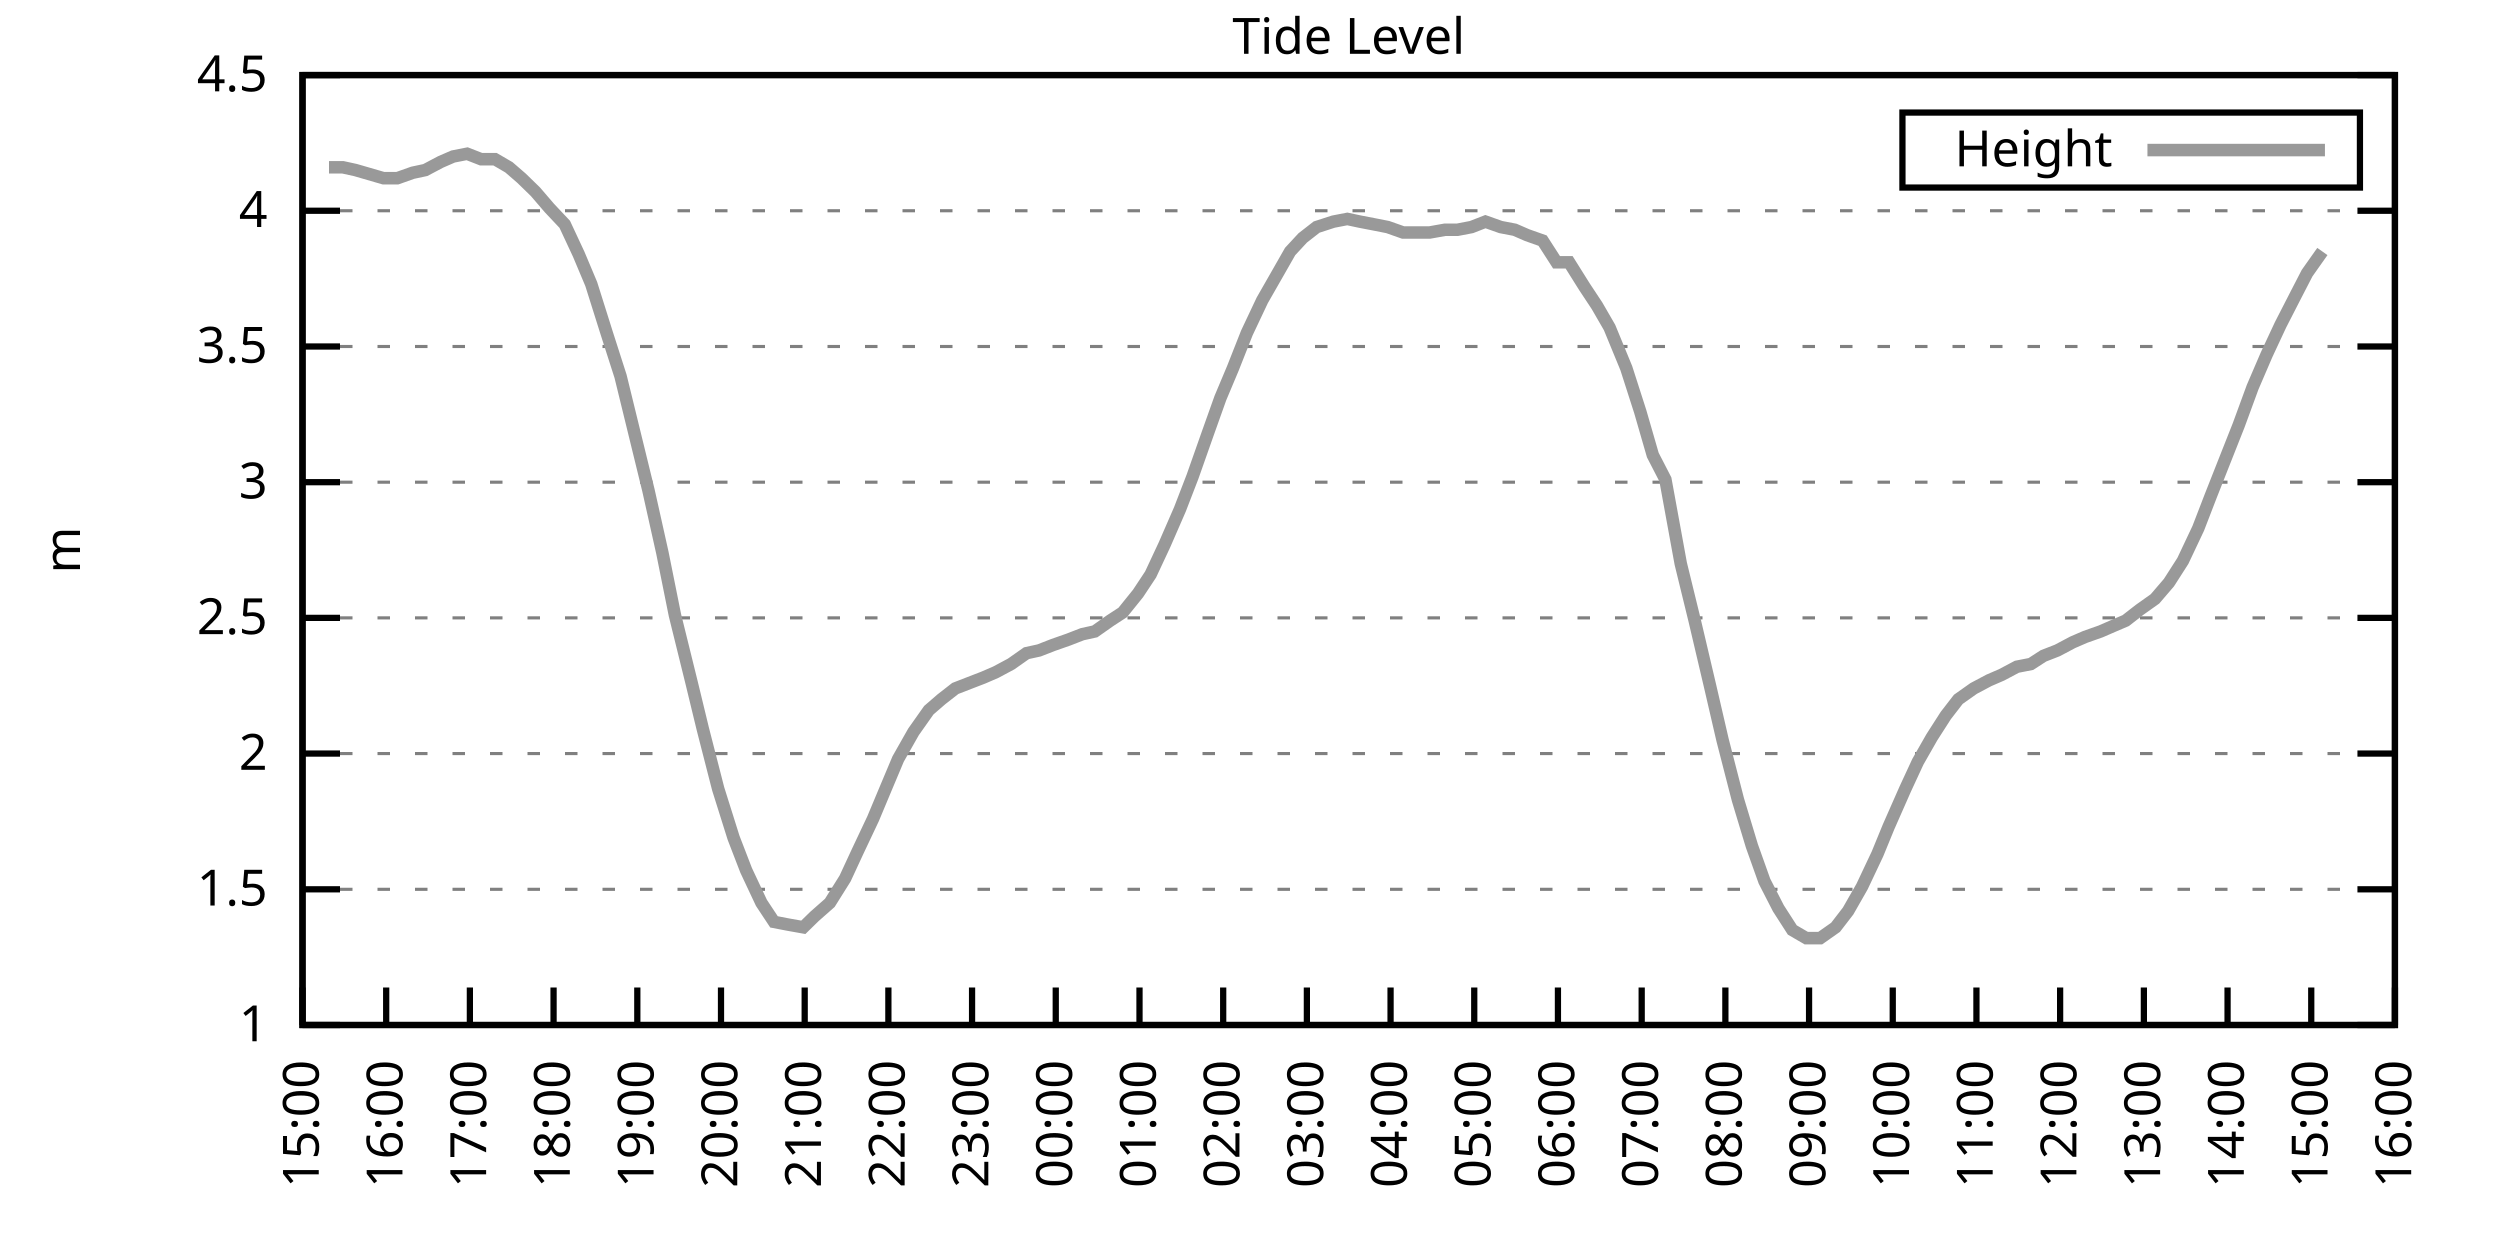
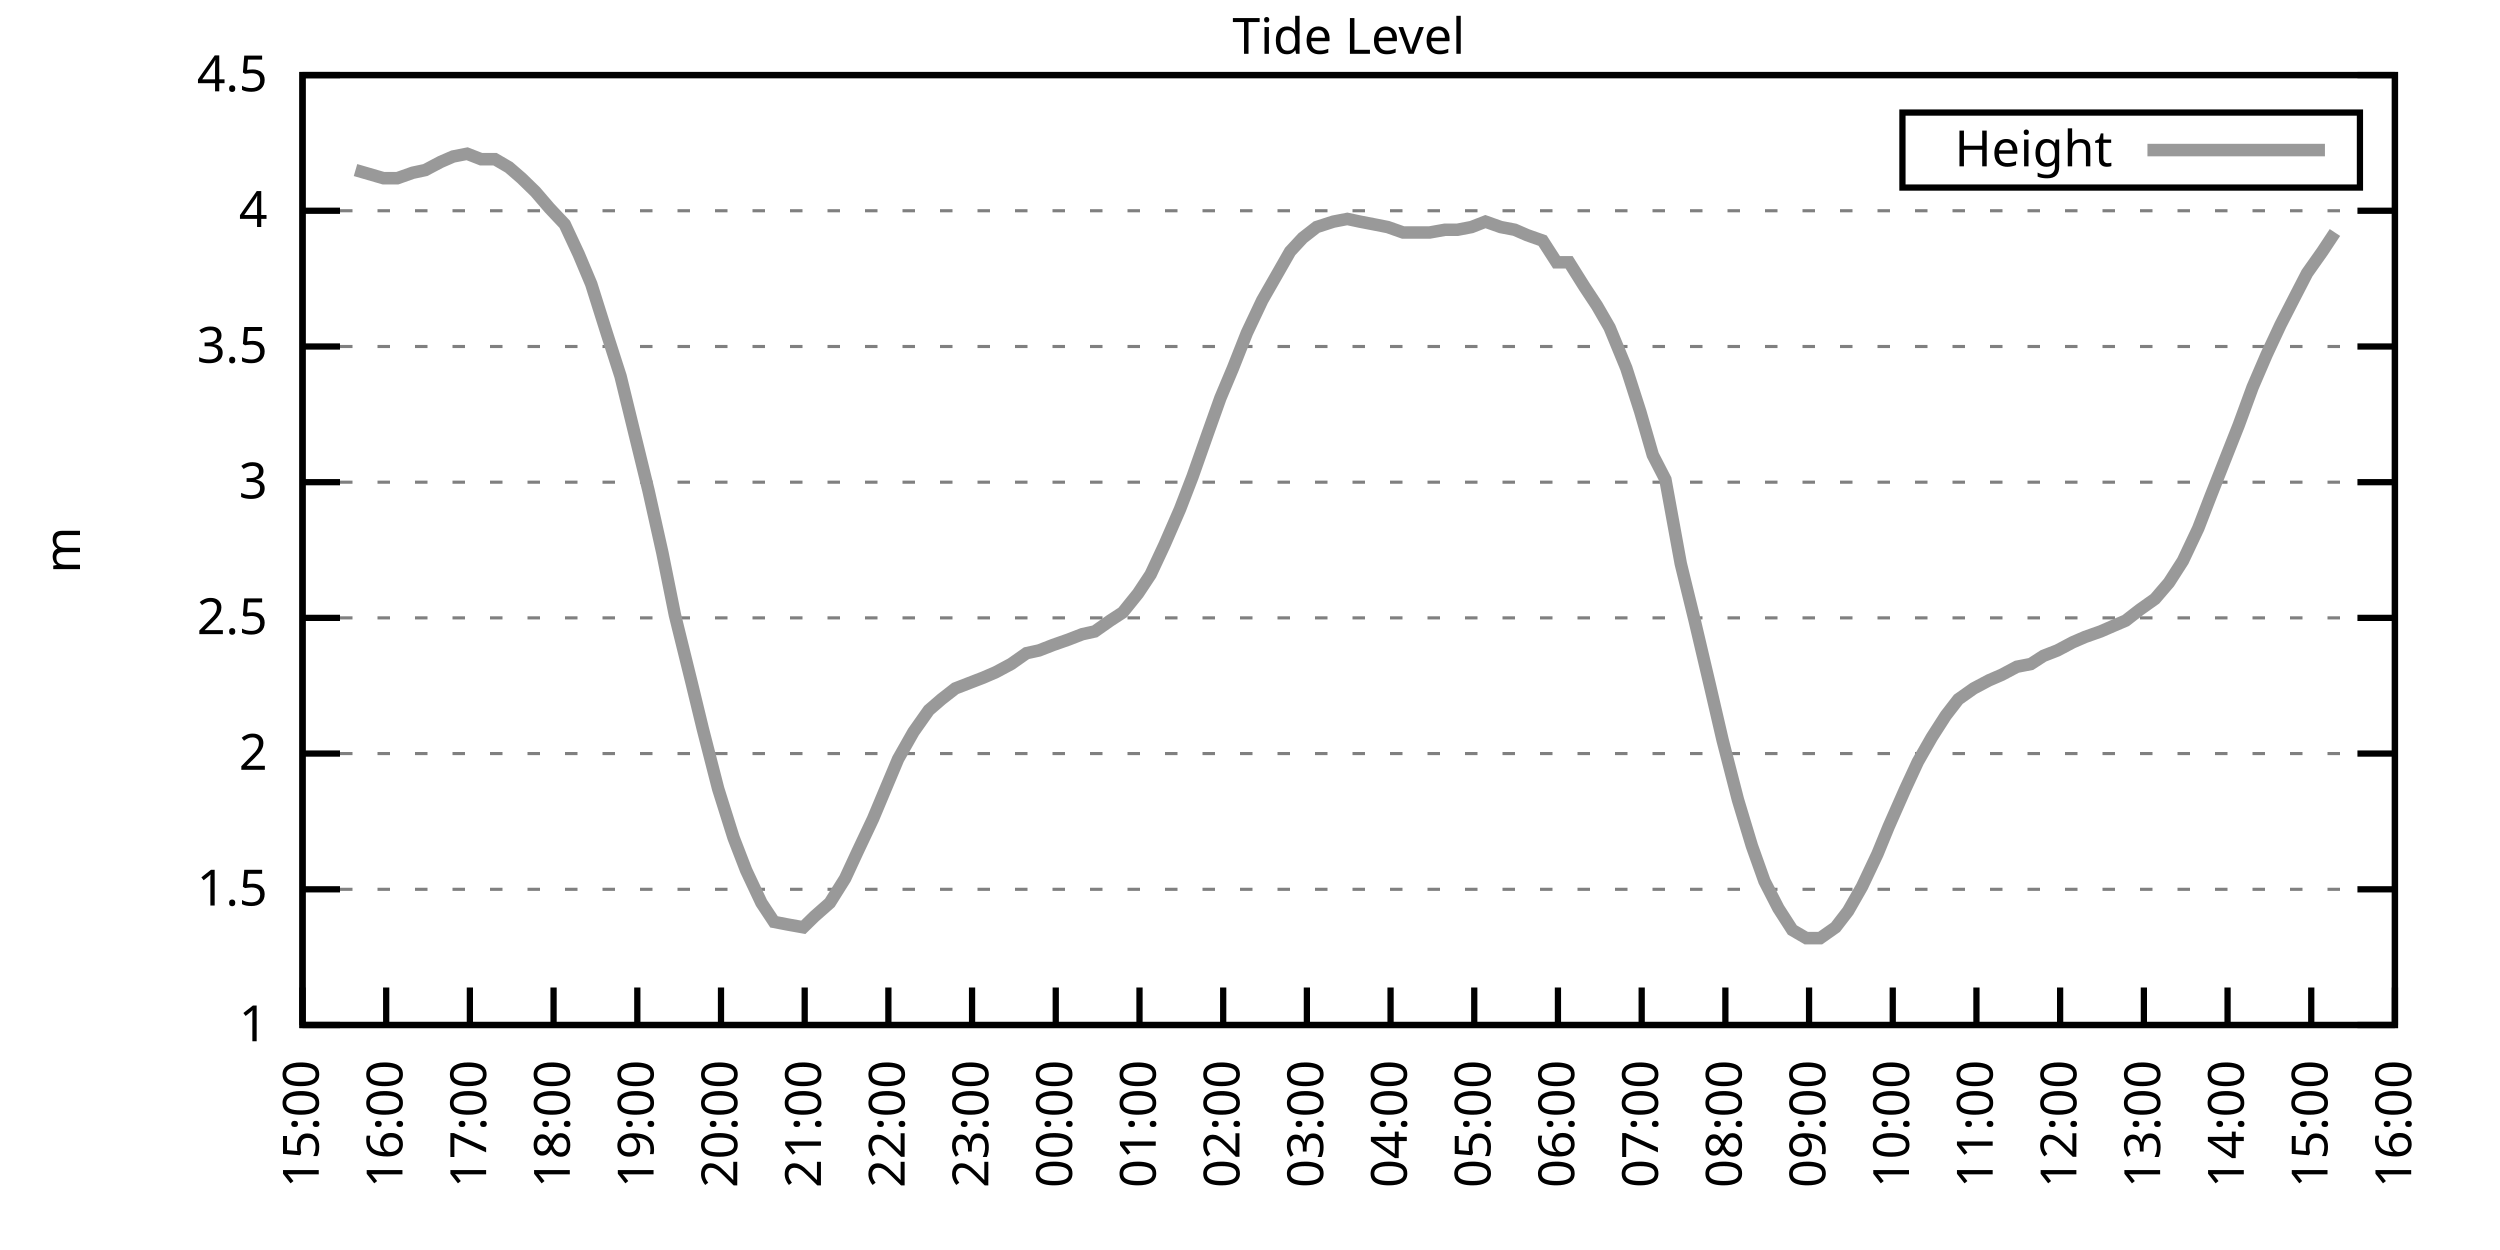
<svg xmlns="http://www.w3.org/2000/svg" xmlns:xlink="http://www.w3.org/1999/xlink" width="400" height="200" viewBox="0 0 400 200">
  <g id="gnuplot_canvas">
    <rect x="0" y="0" width="400" height="200" fill="none" />
    <defs>
      <circle id="gpDot" r="0.5" stroke-width="0.5" stroke="currentColor" />
      <path id="gpPt0" stroke-width="0.333" stroke="currentColor" d="M-1,0 h2 M0,-1 v2" />
      <path id="gpPt1" stroke-width="0.333" stroke="currentColor" d="M-1,-1 L1,1 M1,-1 L-1,1" />
      <path id="gpPt2" stroke-width="0.333" stroke="currentColor" d="M-1,0 L1,0 M0,-1 L0,1 M-1,-1 L1,1 M-1,1 L1,-1" />
      <rect id="gpPt3" stroke-width="0.333" stroke="currentColor" x="-1" y="-1" width="2" height="2" />
      <rect id="gpPt4" stroke-width="0.333" stroke="currentColor" fill="currentColor" x="-1" y="-1" width="2" height="2" />
      <circle id="gpPt5" stroke-width="0.333" stroke="currentColor" cx="0" cy="0" r="1" />
      <use xlink:href="#gpPt5" id="gpPt6" fill="currentColor" stroke="none" />
      <path id="gpPt7" stroke-width="0.333" stroke="currentColor" d="M0,-1.33 L-1.33,0.67 L1.33,0.67 z" />
      <use xlink:href="#gpPt7" id="gpPt8" fill="currentColor" stroke="none" />
      <use xlink:href="#gpPt7" id="gpPt9" stroke="currentColor" transform="rotate(180)" />
      <use xlink:href="#gpPt9" id="gpPt10" fill="currentColor" stroke="none" />
      <use xlink:href="#gpPt3" id="gpPt11" stroke="currentColor" transform="rotate(45)" />
      <use xlink:href="#gpPt11" id="gpPt12" fill="currentColor" stroke="none" />
      <path id="gpPt13" stroke-width="0.333" stroke="currentColor" d="M0,1.330 L1.265,0.411 L0.782,-1.067 L-0.782,-1.076 L-1.265,0.411 z" />
      <use xlink:href="#gpPt13" id="gpPt14" fill="currentColor" stroke="none" />
      <filter id="textbox" filterUnits="objectBoundingBox" x="0" y="0" height="1" width="1">
        <feFlood flood-color="white" flood-opacity="1" result="bgnd" />
        <feComposite in="SourceGraphic" in2="bgnd" operator="atop" />
      </filter>
      <filter id="greybox" filterUnits="objectBoundingBox" x="0" y="0" height="1" width="1">
        <feFlood flood-color="lightgrey" flood-opacity="1" result="grey" />
        <feComposite in="SourceGraphic" in2="grey" operator="atop" />
      </filter>
    </defs>
    <g fill="none" color="white" stroke="currentColor" stroke-width="1.00" stroke-linecap="butt" stroke-linejoin="miter">
</g>
    <g fill="none" color="black" stroke="currentColor" stroke-width="1.00" stroke-linecap="butt" stroke-linejoin="miter">
      <g stroke="none" shape-rendering="crispEdges">
        <polygon fill="rgb(255, 255, 255)" points="48.40,164.00 383.18,164.00 383.18,12.02 48.40,12.02 " />
      </g>
    </g>
    <g fill="none" color="black" stroke="currentColor" stroke-width="1.00" stroke-linecap="butt" stroke-linejoin="miter">
</g>
    <g fill="none" color="black" stroke="black" stroke-width="0.50" stroke-linecap="butt" stroke-linejoin="miter">
</g>
    <g fill="none" color="gray" stroke="currentColor" stroke-width="0.50" stroke-linecap="butt" stroke-linejoin="miter">
      <path stroke="gray" stroke-dasharray="2,4" class="gridline" d="M48.40,164.00 L383.19,164.00  " />
    </g>
    <g fill="none" color="gray" stroke="gray" stroke-width="1.00" stroke-linecap="butt" stroke-linejoin="miter">
</g>
    <g fill="none" color="black" stroke="currentColor" stroke-width="1.00" stroke-linecap="butt" stroke-linejoin="miter">
      <path stroke="black" d="M48.40,164.00 L54.40,164.00 M383.19,164.00 L377.19,164.00  " />
      <g transform="translate(42.80,166.60)" stroke="none" fill="black" font-family="Sans" font-size="8.00" text-anchor="end">
        <text>
          <tspan font-family="Sans"> 1</tspan>
        </text>
      </g>
    </g>
    <g fill="none" color="black" stroke="currentColor" stroke-width="1.00" stroke-linecap="butt" stroke-linejoin="miter">
</g>
    <g fill="none" color="black" stroke="black" stroke-width="0.50" stroke-linecap="butt" stroke-linejoin="miter">
</g>
    <g fill="none" color="gray" stroke="currentColor" stroke-width="0.50" stroke-linecap="butt" stroke-linejoin="miter">
      <path stroke="gray" stroke-dasharray="2,4" class="gridline" d="M48.40,142.29 L383.19,142.29  " />
    </g>
    <g fill="none" color="gray" stroke="gray" stroke-width="1.00" stroke-linecap="butt" stroke-linejoin="miter">
</g>
    <g fill="none" color="black" stroke="currentColor" stroke-width="1.00" stroke-linecap="butt" stroke-linejoin="miter">
      <path stroke="black" d="M48.40,142.29 L54.40,142.29 M383.19,142.29 L377.19,142.29  " />
      <g transform="translate(42.80,144.89)" stroke="none" fill="black" font-family="Sans" font-size="8.00" text-anchor="end">
        <text>
          <tspan font-family="Sans"> 1.5</tspan>
        </text>
      </g>
    </g>
    <g fill="none" color="black" stroke="currentColor" stroke-width="1.00" stroke-linecap="butt" stroke-linejoin="miter">
</g>
    <g fill="none" color="black" stroke="black" stroke-width="0.50" stroke-linecap="butt" stroke-linejoin="miter">
</g>
    <g fill="none" color="gray" stroke="currentColor" stroke-width="0.50" stroke-linecap="butt" stroke-linejoin="miter">
      <path stroke="gray" stroke-dasharray="2,4" class="gridline" d="M48.40,120.57 L383.19,120.57  " />
    </g>
    <g fill="none" color="gray" stroke="gray" stroke-width="1.00" stroke-linecap="butt" stroke-linejoin="miter">
</g>
    <g fill="none" color="black" stroke="currentColor" stroke-width="1.00" stroke-linecap="butt" stroke-linejoin="miter">
      <path stroke="black" d="M48.40,120.57 L54.40,120.57 M383.19,120.57 L377.19,120.57  " />
      <g transform="translate(42.80,123.17)" stroke="none" fill="black" font-family="Sans" font-size="8.00" text-anchor="end">
        <text>
          <tspan font-family="Sans"> 2</tspan>
        </text>
      </g>
    </g>
    <g fill="none" color="black" stroke="currentColor" stroke-width="1.00" stroke-linecap="butt" stroke-linejoin="miter">
</g>
    <g fill="none" color="black" stroke="black" stroke-width="0.50" stroke-linecap="butt" stroke-linejoin="miter">
</g>
    <g fill="none" color="gray" stroke="currentColor" stroke-width="0.50" stroke-linecap="butt" stroke-linejoin="miter">
      <path stroke="gray" stroke-dasharray="2,4" class="gridline" d="M48.40,98.86 L383.19,98.86  " />
    </g>
    <g fill="none" color="gray" stroke="gray" stroke-width="1.00" stroke-linecap="butt" stroke-linejoin="miter">
</g>
    <g fill="none" color="black" stroke="currentColor" stroke-width="1.00" stroke-linecap="butt" stroke-linejoin="miter">
      <path stroke="black" d="M48.40,98.86 L54.40,98.86 M383.19,98.86 L377.19,98.86  " />
      <g transform="translate(42.80,101.46)" stroke="none" fill="black" font-family="Sans" font-size="8.00" text-anchor="end">
        <text>
          <tspan font-family="Sans"> 2.5</tspan>
        </text>
      </g>
    </g>
    <g fill="none" color="black" stroke="currentColor" stroke-width="1.00" stroke-linecap="butt" stroke-linejoin="miter">
</g>
    <g fill="none" color="black" stroke="black" stroke-width="0.50" stroke-linecap="butt" stroke-linejoin="miter">
</g>
    <g fill="none" color="gray" stroke="currentColor" stroke-width="0.50" stroke-linecap="butt" stroke-linejoin="miter">
      <path stroke="gray" stroke-dasharray="2,4" class="gridline" d="M48.40,77.15 L383.19,77.15  " />
    </g>
    <g fill="none" color="gray" stroke="gray" stroke-width="1.00" stroke-linecap="butt" stroke-linejoin="miter">
</g>
    <g fill="none" color="black" stroke="currentColor" stroke-width="1.00" stroke-linecap="butt" stroke-linejoin="miter">
      <path stroke="black" d="M48.40,77.15 L54.40,77.15 M383.19,77.15 L377.19,77.15  " />
      <g transform="translate(42.80,79.75)" stroke="none" fill="black" font-family="Sans" font-size="8.00" text-anchor="end">
        <text>
          <tspan font-family="Sans"> 3</tspan>
        </text>
      </g>
    </g>
    <g fill="none" color="black" stroke="currentColor" stroke-width="1.00" stroke-linecap="butt" stroke-linejoin="miter">
</g>
    <g fill="none" color="black" stroke="black" stroke-width="0.50" stroke-linecap="butt" stroke-linejoin="miter">
</g>
    <g fill="none" color="gray" stroke="currentColor" stroke-width="0.50" stroke-linecap="butt" stroke-linejoin="miter">
      <path stroke="gray" stroke-dasharray="2,4" class="gridline" d="M48.40,55.44 L383.19,55.44  " />
    </g>
    <g fill="none" color="gray" stroke="gray" stroke-width="1.00" stroke-linecap="butt" stroke-linejoin="miter">
</g>
    <g fill="none" color="black" stroke="currentColor" stroke-width="1.00" stroke-linecap="butt" stroke-linejoin="miter">
      <path stroke="black" d="M48.40,55.44 L54.40,55.44 M383.19,55.44 L377.19,55.44  " />
      <g transform="translate(42.80,58.04)" stroke="none" fill="black" font-family="Sans" font-size="8.00" text-anchor="end">
        <text>
          <tspan font-family="Sans"> 3.5</tspan>
        </text>
      </g>
    </g>
    <g fill="none" color="black" stroke="currentColor" stroke-width="1.00" stroke-linecap="butt" stroke-linejoin="miter">
</g>
    <g fill="none" color="black" stroke="black" stroke-width="0.50" stroke-linecap="butt" stroke-linejoin="miter">
</g>
    <g fill="none" color="gray" stroke="currentColor" stroke-width="0.50" stroke-linecap="butt" stroke-linejoin="miter">
      <path stroke="gray" stroke-dasharray="2,4" class="gridline" d="M48.40,33.72 L383.19,33.72  " />
    </g>
    <g fill="none" color="gray" stroke="gray" stroke-width="1.00" stroke-linecap="butt" stroke-linejoin="miter">
</g>
    <g fill="none" color="black" stroke="currentColor" stroke-width="1.00" stroke-linecap="butt" stroke-linejoin="miter">
      <path stroke="black" d="M48.40,33.72 L54.40,33.72 M383.19,33.72 L377.19,33.72  " />
      <g transform="translate(42.80,36.32)" stroke="none" fill="black" font-family="Sans" font-size="8.00" text-anchor="end">
        <text>
          <tspan font-family="Sans"> 4</tspan>
        </text>
      </g>
    </g>
    <g fill="none" color="black" stroke="currentColor" stroke-width="1.00" stroke-linecap="butt" stroke-linejoin="miter">
</g>
    <g fill="none" color="black" stroke="black" stroke-width="0.50" stroke-linecap="butt" stroke-linejoin="miter">
</g>
    <g fill="none" color="gray" stroke="currentColor" stroke-width="0.50" stroke-linecap="butt" stroke-linejoin="miter">
      <path stroke="gray" stroke-dasharray="2,4" class="gridline" d="M48.40,12.01 L383.19,12.01  " />
    </g>
    <g fill="none" color="gray" stroke="gray" stroke-width="1.00" stroke-linecap="butt" stroke-linejoin="miter">
</g>
    <g fill="none" color="black" stroke="currentColor" stroke-width="1.00" stroke-linecap="butt" stroke-linejoin="miter">
      <path stroke="black" d="M48.40,12.01 L54.40,12.01 M383.19,12.01 L377.19,12.01  " />
      <g transform="translate(42.80,14.61)" stroke="none" fill="black" font-family="Sans" font-size="8.00" text-anchor="end">
        <text>
          <tspan font-family="Sans"> 4.5</tspan>
        </text>
      </g>
    </g>
    <g fill="none" color="black" stroke="currentColor" stroke-width="1.00" stroke-linecap="butt" stroke-linejoin="miter">
      <path stroke="black" d="M48.40,164.00 L48.40,158.00  " />
      <g transform="translate(51.00,169.60) rotate(270.00)" stroke="none" fill="black" font-family="Sans" font-size="8.00" text-anchor="end">
        <text>
          <tspan font-family="Sans">15:00</tspan>
        </text>
      </g>
    </g>
    <g fill="none" color="black" stroke="currentColor" stroke-width="1.00" stroke-linecap="butt" stroke-linejoin="miter">
      <path stroke="black" d="M61.79,164.00 L61.79,158.00  " />
      <g transform="translate(64.39,169.60) rotate(270.00)" stroke="none" fill="black" font-family="Sans" font-size="8.00" text-anchor="end">
        <text>
          <tspan font-family="Sans">16:00</tspan>
        </text>
      </g>
    </g>
    <g fill="none" color="black" stroke="currentColor" stroke-width="1.00" stroke-linecap="butt" stroke-linejoin="miter">
      <path stroke="black" d="M75.18,164.00 L75.18,158.00  " />
      <g transform="translate(77.78,169.60) rotate(270.00)" stroke="none" fill="black" font-family="Sans" font-size="8.00" text-anchor="end">
        <text>
          <tspan font-family="Sans">17:00</tspan>
        </text>
      </g>
    </g>
    <g fill="none" color="black" stroke="currentColor" stroke-width="1.00" stroke-linecap="butt" stroke-linejoin="miter">
      <path stroke="black" d="M88.57,164.00 L88.57,158.00  " />
      <g transform="translate(91.17,169.60) rotate(270.00)" stroke="none" fill="black" font-family="Sans" font-size="8.00" text-anchor="end">
        <text>
          <tspan font-family="Sans">18:00</tspan>
        </text>
      </g>
    </g>
    <g fill="none" color="black" stroke="currentColor" stroke-width="1.00" stroke-linecap="butt" stroke-linejoin="miter">
      <path stroke="black" d="M101.97,164.00 L101.97,158.00  " />
      <g transform="translate(104.57,169.60) rotate(270.00)" stroke="none" fill="black" font-family="Sans" font-size="8.00" text-anchor="end">
        <text>
          <tspan font-family="Sans">19:00</tspan>
        </text>
      </g>
    </g>
    <g fill="none" color="black" stroke="currentColor" stroke-width="1.00" stroke-linecap="butt" stroke-linejoin="miter">
      <path stroke="black" d="M115.36,164.00 L115.36,158.00  " />
      <g transform="translate(117.96,169.60) rotate(270.00)" stroke="none" fill="black" font-family="Sans" font-size="8.00" text-anchor="end">
        <text>
          <tspan font-family="Sans">20:00</tspan>
        </text>
      </g>
    </g>
    <g fill="none" color="black" stroke="currentColor" stroke-width="1.00" stroke-linecap="butt" stroke-linejoin="miter">
      <path stroke="black" d="M128.75,164.00 L128.75,158.00  " />
      <g transform="translate(131.35,169.60) rotate(270.00)" stroke="none" fill="black" font-family="Sans" font-size="8.00" text-anchor="end">
        <text>
          <tspan font-family="Sans">21:00</tspan>
        </text>
      </g>
    </g>
    <g fill="none" color="black" stroke="currentColor" stroke-width="1.00" stroke-linecap="butt" stroke-linejoin="miter">
      <path stroke="black" d="M142.14,164.00 L142.14,158.00  " />
      <g transform="translate(144.74,169.60) rotate(270.00)" stroke="none" fill="black" font-family="Sans" font-size="8.00" text-anchor="end">
        <text>
          <tspan font-family="Sans">22:00</tspan>
        </text>
      </g>
    </g>
    <g fill="none" color="black" stroke="currentColor" stroke-width="1.00" stroke-linecap="butt" stroke-linejoin="miter">
      <path stroke="black" d="M155.53,164.00 L155.53,158.00  " />
      <g transform="translate(158.13,169.60) rotate(270.00)" stroke="none" fill="black" font-family="Sans" font-size="8.00" text-anchor="end">
        <text>
          <tspan font-family="Sans">23:00</tspan>
        </text>
      </g>
    </g>
    <g fill="none" color="black" stroke="currentColor" stroke-width="1.00" stroke-linecap="butt" stroke-linejoin="miter">
      <path stroke="black" d="M168.92,164.00 L168.92,158.00  " />
      <g transform="translate(171.52,169.60) rotate(270.00)" stroke="none" fill="black" font-family="Sans" font-size="8.00" text-anchor="end">
        <text>
          <tspan font-family="Sans">00:00</tspan>
        </text>
      </g>
    </g>
    <g fill="none" color="black" stroke="currentColor" stroke-width="1.00" stroke-linecap="butt" stroke-linejoin="miter">
      <path stroke="black" d="M182.32,164.00 L182.32,158.00  " />
      <g transform="translate(184.92,169.60) rotate(270.00)" stroke="none" fill="black" font-family="Sans" font-size="8.00" text-anchor="end">
        <text>
          <tspan font-family="Sans">01:00</tspan>
        </text>
      </g>
    </g>
    <g fill="none" color="black" stroke="currentColor" stroke-width="1.00" stroke-linecap="butt" stroke-linejoin="miter">
      <path stroke="black" d="M195.71,164.00 L195.71,158.00  " />
      <g transform="translate(198.31,169.60) rotate(270.00)" stroke="none" fill="black" font-family="Sans" font-size="8.00" text-anchor="end">
        <text>
          <tspan font-family="Sans">02:00</tspan>
        </text>
      </g>
    </g>
    <g fill="none" color="black" stroke="currentColor" stroke-width="1.00" stroke-linecap="butt" stroke-linejoin="miter">
      <path stroke="black" d="M209.10,164.00 L209.10,158.00  " />
      <g transform="translate(211.70,169.60) rotate(270.00)" stroke="none" fill="black" font-family="Sans" font-size="8.00" text-anchor="end">
        <text>
          <tspan font-family="Sans">03:00</tspan>
        </text>
      </g>
    </g>
    <g fill="none" color="black" stroke="currentColor" stroke-width="1.00" stroke-linecap="butt" stroke-linejoin="miter">
      <path stroke="black" d="M222.49,164.00 L222.49,158.00  " />
      <g transform="translate(225.09,169.60) rotate(270.00)" stroke="none" fill="black" font-family="Sans" font-size="8.00" text-anchor="end">
        <text>
          <tspan font-family="Sans">04:00</tspan>
        </text>
      </g>
    </g>
    <g fill="none" color="black" stroke="currentColor" stroke-width="1.00" stroke-linecap="butt" stroke-linejoin="miter">
      <path stroke="black" d="M235.88,164.00 L235.88,158.00  " />
      <g transform="translate(238.48,169.60) rotate(270.00)" stroke="none" fill="black" font-family="Sans" font-size="8.00" text-anchor="end">
        <text>
          <tspan font-family="Sans">05:00</tspan>
        </text>
      </g>
    </g>
    <g fill="none" color="black" stroke="currentColor" stroke-width="1.00" stroke-linecap="butt" stroke-linejoin="miter">
      <path stroke="black" d="M249.27,164.00 L249.27,158.00  " />
      <g transform="translate(251.87,169.60) rotate(270.00)" stroke="none" fill="black" font-family="Sans" font-size="8.00" text-anchor="end">
        <text>
          <tspan font-family="Sans">06:00</tspan>
        </text>
      </g>
    </g>
    <g fill="none" color="black" stroke="currentColor" stroke-width="1.00" stroke-linecap="butt" stroke-linejoin="miter">
      <path stroke="black" d="M262.67,164.00 L262.67,158.00  " />
      <g transform="translate(265.27,169.60) rotate(270.00)" stroke="none" fill="black" font-family="Sans" font-size="8.00" text-anchor="end">
        <text>
          <tspan font-family="Sans">07:00</tspan>
        </text>
      </g>
    </g>
    <g fill="none" color="black" stroke="currentColor" stroke-width="1.00" stroke-linecap="butt" stroke-linejoin="miter">
      <path stroke="black" d="M276.06,164.00 L276.06,158.00  " />
      <g transform="translate(278.66,169.60) rotate(270.00)" stroke="none" fill="black" font-family="Sans" font-size="8.00" text-anchor="end">
        <text>
          <tspan font-family="Sans">08:00</tspan>
        </text>
      </g>
    </g>
    <g fill="none" color="black" stroke="currentColor" stroke-width="1.00" stroke-linecap="butt" stroke-linejoin="miter">
      <path stroke="black" d="M289.45,164.00 L289.45,158.00  " />
      <g transform="translate(292.05,169.60) rotate(270.00)" stroke="none" fill="black" font-family="Sans" font-size="8.00" text-anchor="end">
        <text>
          <tspan font-family="Sans">09:00</tspan>
        </text>
      </g>
    </g>
    <g fill="none" color="black" stroke="currentColor" stroke-width="1.00" stroke-linecap="butt" stroke-linejoin="miter">
      <path stroke="black" d="M302.84,164.00 L302.84,158.00  " />
      <g transform="translate(305.44,169.60) rotate(270.00)" stroke="none" fill="black" font-family="Sans" font-size="8.00" text-anchor="end">
        <text>
          <tspan font-family="Sans">10:00</tspan>
        </text>
      </g>
    </g>
    <g fill="none" color="black" stroke="currentColor" stroke-width="1.00" stroke-linecap="butt" stroke-linejoin="miter">
      <path stroke="black" d="M316.23,164.00 L316.23,158.00  " />
      <g transform="translate(318.83,169.60) rotate(270.00)" stroke="none" fill="black" font-family="Sans" font-size="8.00" text-anchor="end">
        <text>
          <tspan font-family="Sans">11:00</tspan>
        </text>
      </g>
    </g>
    <g fill="none" color="black" stroke="currentColor" stroke-width="1.00" stroke-linecap="butt" stroke-linejoin="miter">
      <path stroke="black" d="M329.62,164.00 L329.62,158.00  " />
      <g transform="translate(332.22,169.60) rotate(270.00)" stroke="none" fill="black" font-family="Sans" font-size="8.00" text-anchor="end">
        <text>
          <tspan font-family="Sans">12:00</tspan>
        </text>
      </g>
    </g>
    <g fill="none" color="black" stroke="currentColor" stroke-width="1.00" stroke-linecap="butt" stroke-linejoin="miter">
      <path stroke="black" d="M343.02,164.00 L343.02,158.00  " />
      <g transform="translate(345.62,169.60) rotate(270.00)" stroke="none" fill="black" font-family="Sans" font-size="8.00" text-anchor="end">
        <text>
          <tspan font-family="Sans">13:00</tspan>
        </text>
      </g>
    </g>
    <g fill="none" color="black" stroke="currentColor" stroke-width="1.00" stroke-linecap="butt" stroke-linejoin="miter">
      <path stroke="black" d="M356.41,164.00 L356.41,158.00  " />
      <g transform="translate(359.01,169.60) rotate(270.00)" stroke="none" fill="black" font-family="Sans" font-size="8.00" text-anchor="end">
        <text>
          <tspan font-family="Sans">14:00</tspan>
        </text>
      </g>
    </g>
    <g fill="none" color="black" stroke="currentColor" stroke-width="1.00" stroke-linecap="butt" stroke-linejoin="miter">
      <path stroke="black" d="M369.80,164.00 L369.80,158.00  " />
      <g transform="translate(372.40,169.60) rotate(270.00)" stroke="none" fill="black" font-family="Sans" font-size="8.00" text-anchor="end">
        <text>
          <tspan font-family="Sans">15:00</tspan>
        </text>
      </g>
    </g>
    <g fill="none" color="black" stroke="currentColor" stroke-width="1.00" stroke-linecap="butt" stroke-linejoin="miter">
      <path stroke="black" d="M383.19,164.00 L383.19,158.00  " />
      <g transform="translate(385.79,169.60) rotate(270.00)" stroke="none" fill="black" font-family="Sans" font-size="8.00" text-anchor="end">
        <text>
          <tspan font-family="Sans">16:00</tspan>
        </text>
      </g>
    </g>
    <g fill="none" color="black" stroke="currentColor" stroke-width="1.00" stroke-linecap="butt" stroke-linejoin="miter">
</g>
    <g fill="none" color="black" stroke="currentColor" stroke-width="1.00" stroke-linecap="butt" stroke-linejoin="miter">
      <path stroke="black" d="M48.40,12.01 L48.40,164.00 L383.19,164.00 L383.19,12.01 L48.40,12.01 Z  " />
    </g>
    <g fill="none" color="black" stroke="currentColor" stroke-width="1.00" stroke-linecap="butt" stroke-linejoin="miter">
</g>
    <g fill="none" color="black" stroke="currentColor" stroke-width="1.00" stroke-linecap="butt" stroke-linejoin="miter">
      <path stroke="black" d="M304.39,30.01 L304.39,18.01 L377.59,18.01 L377.59,30.01 L304.39,30.01 Z  " />
    </g>
    <g id="Tide_level_plot_1">
      <g fill="none" color="white" stroke="black" stroke-width="2.00" stroke-linecap="butt" stroke-linejoin="miter">
</g>
      <g fill="none" color="black" stroke="currentColor" stroke-width="2.00" stroke-linecap="butt" stroke-linejoin="miter">
        <g transform="translate(337.99,26.61)" stroke="none" fill="black" font-family="Sans" font-size="8.00" text-anchor="end">
          <text>
            <tspan font-family="Sans">Height</tspan>
          </text>
        </g>
      </g>
      <g fill="none" color="black" stroke="currentColor" stroke-width="2.00" stroke-linecap="butt" stroke-linejoin="miter">
-         <path stroke="rgb(153, 153, 153)" d="M343.59,24.01 L371.99,24.01 M52.64,26.77 L54.87,26.77 L56.88,27.21 L61.35,28.51 L63.58,28.51 L66.03,27.64   L68.04,27.21 L70.50,25.91 L72.50,25.04 L74.74,24.60 L76.97,25.47 L79.20,25.47 L81.43,26.77 L83.44,28.51   L85.67,30.68 L87.91,33.29 L90.36,35.89 L92.59,40.67 L94.60,45.45 L97.06,53.26 L99.29,60.21 L101.52,69.33   L103.75,78.45 L105.98,88.44 L107.99,98.43 L110.67,109.28 L112.46,116.67 L114.91,126.22 L117.37,134.04 L119.38,139.25   L121.83,144.46 L123.84,147.50 L126.07,147.93 L128.53,148.37 L130.31,146.63 L132.77,144.46 L135.22,140.55 L137.23,136.21   L139.69,131.00 L141.69,126.22 L143.70,121.44 L146.16,117.10 L148.61,113.63 L150.62,111.89 L152.85,110.15 L155.09,109.28   L157.32,108.42 L159.33,107.55 L161.78,106.24 L164.24,104.51 L166.25,104.07 L168.48,103.20 L170.93,102.34 L173.17,101.47   L175.17,101.03 L177.63,99.30 L179.64,97.99 L182.09,94.95 L184.10,91.91 L186.33,87.14 L188.79,81.49 L190.80,76.28   L193.25,69.33 L195.26,63.69 L197.27,58.91 L199.50,53.26 L201.96,48.05 L204.19,44.15 L206.42,40.24 L208.43,38.07   L210.66,36.33 L213.34,35.46 L215.57,35.03 L217.58,35.46 L219.81,35.89 L222.04,36.33 L224.50,37.20 L226.51,37.20   L228.74,37.20 L231.20,36.76 L233.20,36.76 L235.44,36.33 L237.67,35.46 L240.12,36.33 L242.36,36.76 L244.36,37.63   L246.82,38.50 L249.05,41.97 L251.06,41.97 L253.51,45.88 L255.52,48.92 L257.53,52.40 L260.21,58.91 L262.44,65.86   L264.45,72.81 L266.46,76.71 L268.92,90.18 L271.15,99.30 L273.60,109.72 L275.61,118.40 L278.07,127.96 L280.30,135.34   L282.31,140.98 L284.54,145.33 L286.77,148.80 L289.00,150.10 L291.23,150.10 L293.69,148.37 L295.70,145.76 L297.93,141.85   L300.39,136.64 L302.17,132.30 L304.85,126.22 L306.86,121.88 L309.09,117.97 L311.32,114.49 L313.33,111.89 L315.79,110.15   L318.24,108.85 L320.25,107.98 L322.70,106.68 L324.94,106.24 L326.95,104.94 L329.18,104.07 L331.63,102.77 L333.64,101.90   L336.10,101.03 L338.10,100.16 L340.11,99.30 L342.35,97.56 L344.80,95.82 L347.03,93.22 L349.26,89.74 L351.72,84.53   L353.73,79.32 L355.96,73.67 L358.19,68.03 L360.42,61.95 L362.66,56.74 L364.89,51.96 L367.34,47.18 L369.13,43.71   L371.58,40.24  " />
+         <path stroke="rgb(153, 153, 153)" d="M343.59,24.01 L371.99,24.01 M56.88,27.21 L61.35,28.51 L63.58,28.51 L66.03,27.64 L68.04,27.21 L70.50,25.91   L72.50,25.04 L74.74,24.60 L76.97,25.47 L79.20,25.47 L81.43,26.77 L83.44,28.51 L85.67,30.68 L87.91,33.29   L90.36,35.89 L92.59,40.67 L94.60,45.45 L97.06,53.26 L99.29,60.21 L101.52,69.33 L103.75,78.45 L105.98,88.44   L107.99,98.43 L110.67,109.28 L112.46,116.67 L114.91,126.22 L117.37,134.04 L119.38,139.25 L121.83,144.46 L123.84,147.50   L126.07,147.93 L128.53,148.37 L130.31,146.63 L132.77,144.46 L135.22,140.55 L137.23,136.21 L139.69,131.00 L141.69,126.22   L143.70,121.44 L146.16,117.10 L148.61,113.63 L150.62,111.89 L152.85,110.15 L155.09,109.28 L157.32,108.42 L159.33,107.55   L161.78,106.24 L164.24,104.51 L166.25,104.07 L168.48,103.20 L170.93,102.34 L173.17,101.47 L175.17,101.03 L177.63,99.30   L179.64,97.99 L182.09,94.95 L184.10,91.91 L186.33,87.14 L188.79,81.49 L190.80,76.28 L193.25,69.33 L195.26,63.69   L197.27,58.91 L199.50,53.26 L201.96,48.05 L204.19,44.15 L206.42,40.24 L208.43,38.07 L210.66,36.33 L213.34,35.46   L215.57,35.03 L217.58,35.46 L219.81,35.89 L222.04,36.33 L224.50,37.20 L226.51,37.20 L228.74,37.20 L231.20,36.76   L233.20,36.76 L235.44,36.33 L237.67,35.46 L240.12,36.33 L242.36,36.76 L244.36,37.63 L246.82,38.50 L249.05,41.97   L251.06,41.97 L253.51,45.88 L255.52,48.92 L257.53,52.40 L260.21,58.91 L262.44,65.86 L264.45,72.81 L266.46,76.71   L268.92,90.18 L271.15,99.30 L273.60,109.72 L275.61,118.40 L278.07,127.96 L280.30,135.34 L282.31,140.98 L284.54,145.33   L286.77,148.80 L289.00,150.10 L291.23,150.10 L293.69,148.37 L295.70,145.76 L297.93,141.85 L300.39,136.64 L302.17,132.30   L304.85,126.22 L306.86,121.88 L309.09,117.97 L311.32,114.49 L313.33,111.89 L315.79,110.15 L318.24,108.85 L320.25,107.98   L322.70,106.68 L324.94,106.24 L326.95,104.94 L329.18,104.07 L331.63,102.77 L333.64,101.90 L336.10,101.03 L338.10,100.16   L340.11,99.30 L342.35,97.56 L344.80,95.82 L347.03,93.22 L349.26,89.74 L351.72,84.53 L353.73,79.32 L355.96,73.67   L358.19,68.03 L360.42,61.95 L362.66,56.74 L364.89,51.96 L367.34,47.18 L369.13,43.71 L371.58,40.24 L373.59,37.20    " />
      </g>
    </g>
    <g fill="none" color="black" stroke="currentColor" stroke-width="2.00" stroke-linecap="butt" stroke-linejoin="miter">
</g>
    <g fill="none" color="black" stroke="black" stroke-width="1.00" stroke-linecap="butt" stroke-linejoin="miter">
</g>
    <g fill="none" color="black" stroke="currentColor" stroke-width="1.00" stroke-linecap="butt" stroke-linejoin="miter">
      <path stroke="black" d="M48.40,12.01 L48.40,164.00 L383.19,164.00 L383.19,12.01 L48.40,12.01 Z  " />
      <g transform="translate(12.80,88.01) rotate(270.00)" stroke="none" fill="black" font-family="Sans" font-size="8.00" text-anchor="middle">
        <text>
          <tspan font-family="Sans">m</tspan>
        </text>
      </g>
    </g>
    <g fill="none" color="black" stroke="currentColor" stroke-width="1.00" stroke-linecap="butt" stroke-linejoin="miter">
</g>
    <g fill="none" color="black" stroke="currentColor" stroke-width="1.00" stroke-linecap="butt" stroke-linejoin="miter">
      <g transform="translate(215.79,8.61)" stroke="none" fill="black" font-family="Sans" font-size="8.00" text-anchor="middle">
        <text>
          <tspan font-family="Sans">Tide Level</tspan>
        </text>
      </g>
    </g>
    <g fill="none" color="black" stroke="currentColor" stroke-width="1.00" stroke-linecap="butt" stroke-linejoin="miter">
</g>
  </g>
</svg>
